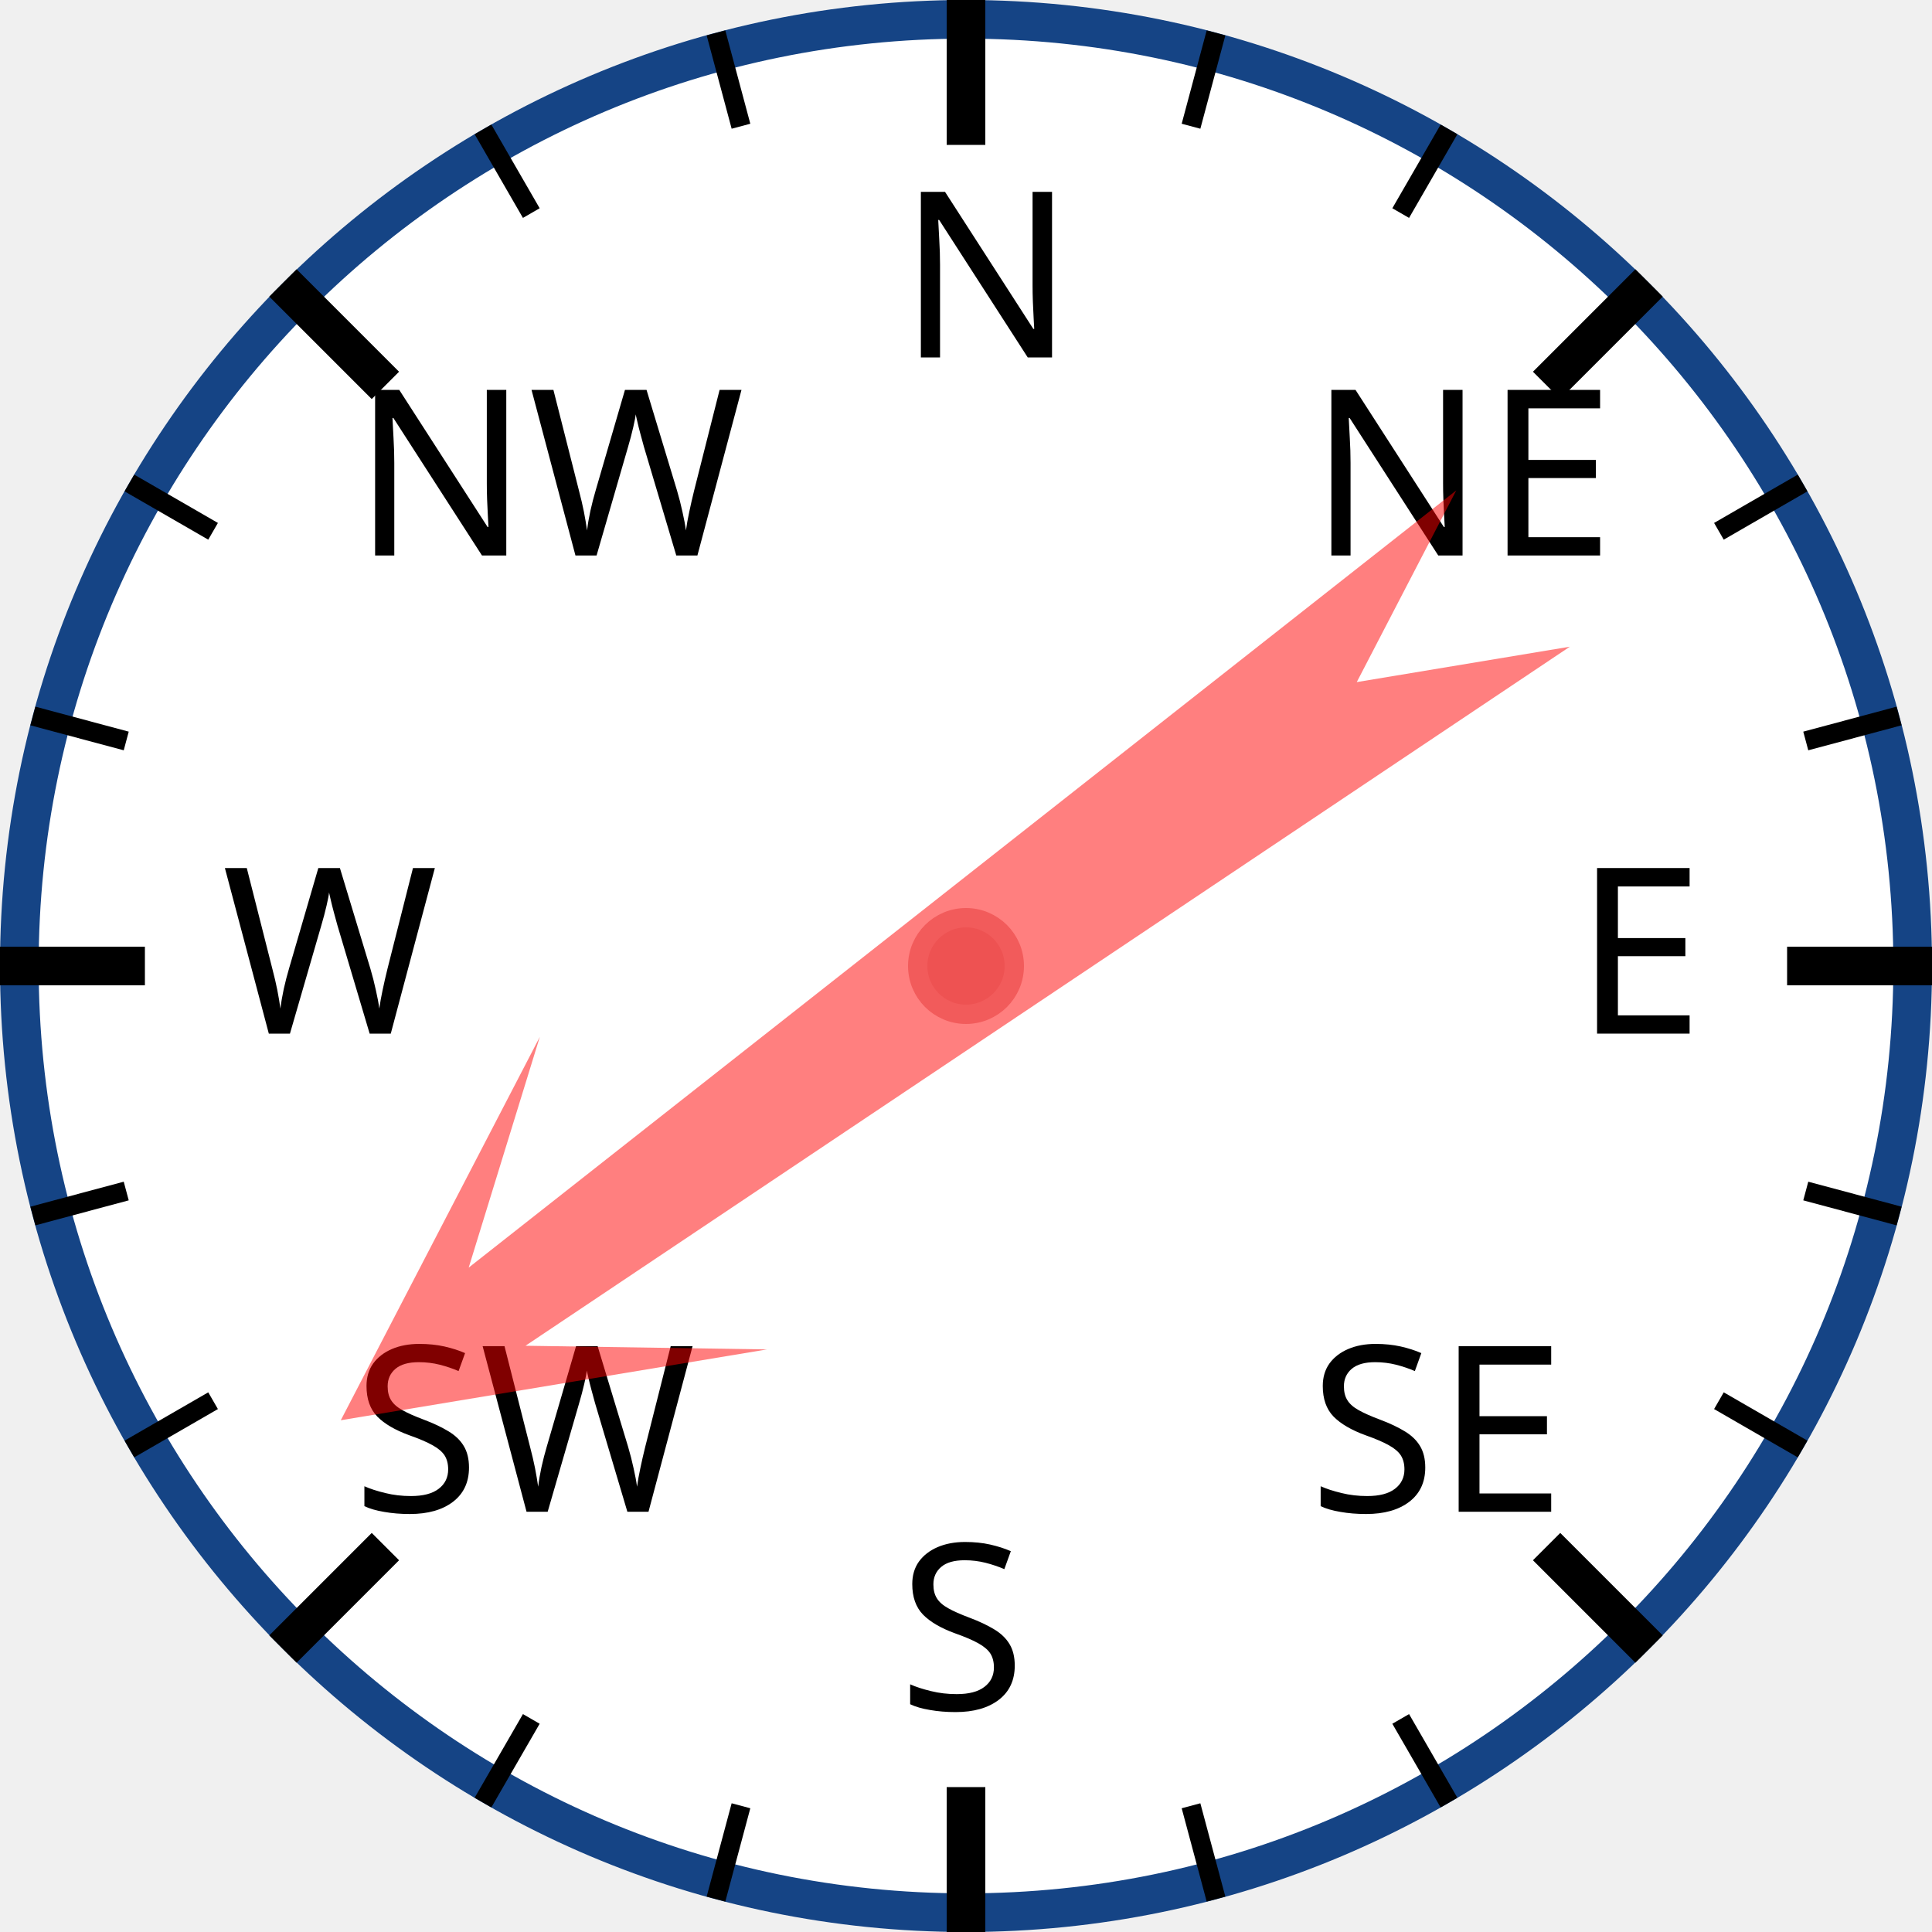
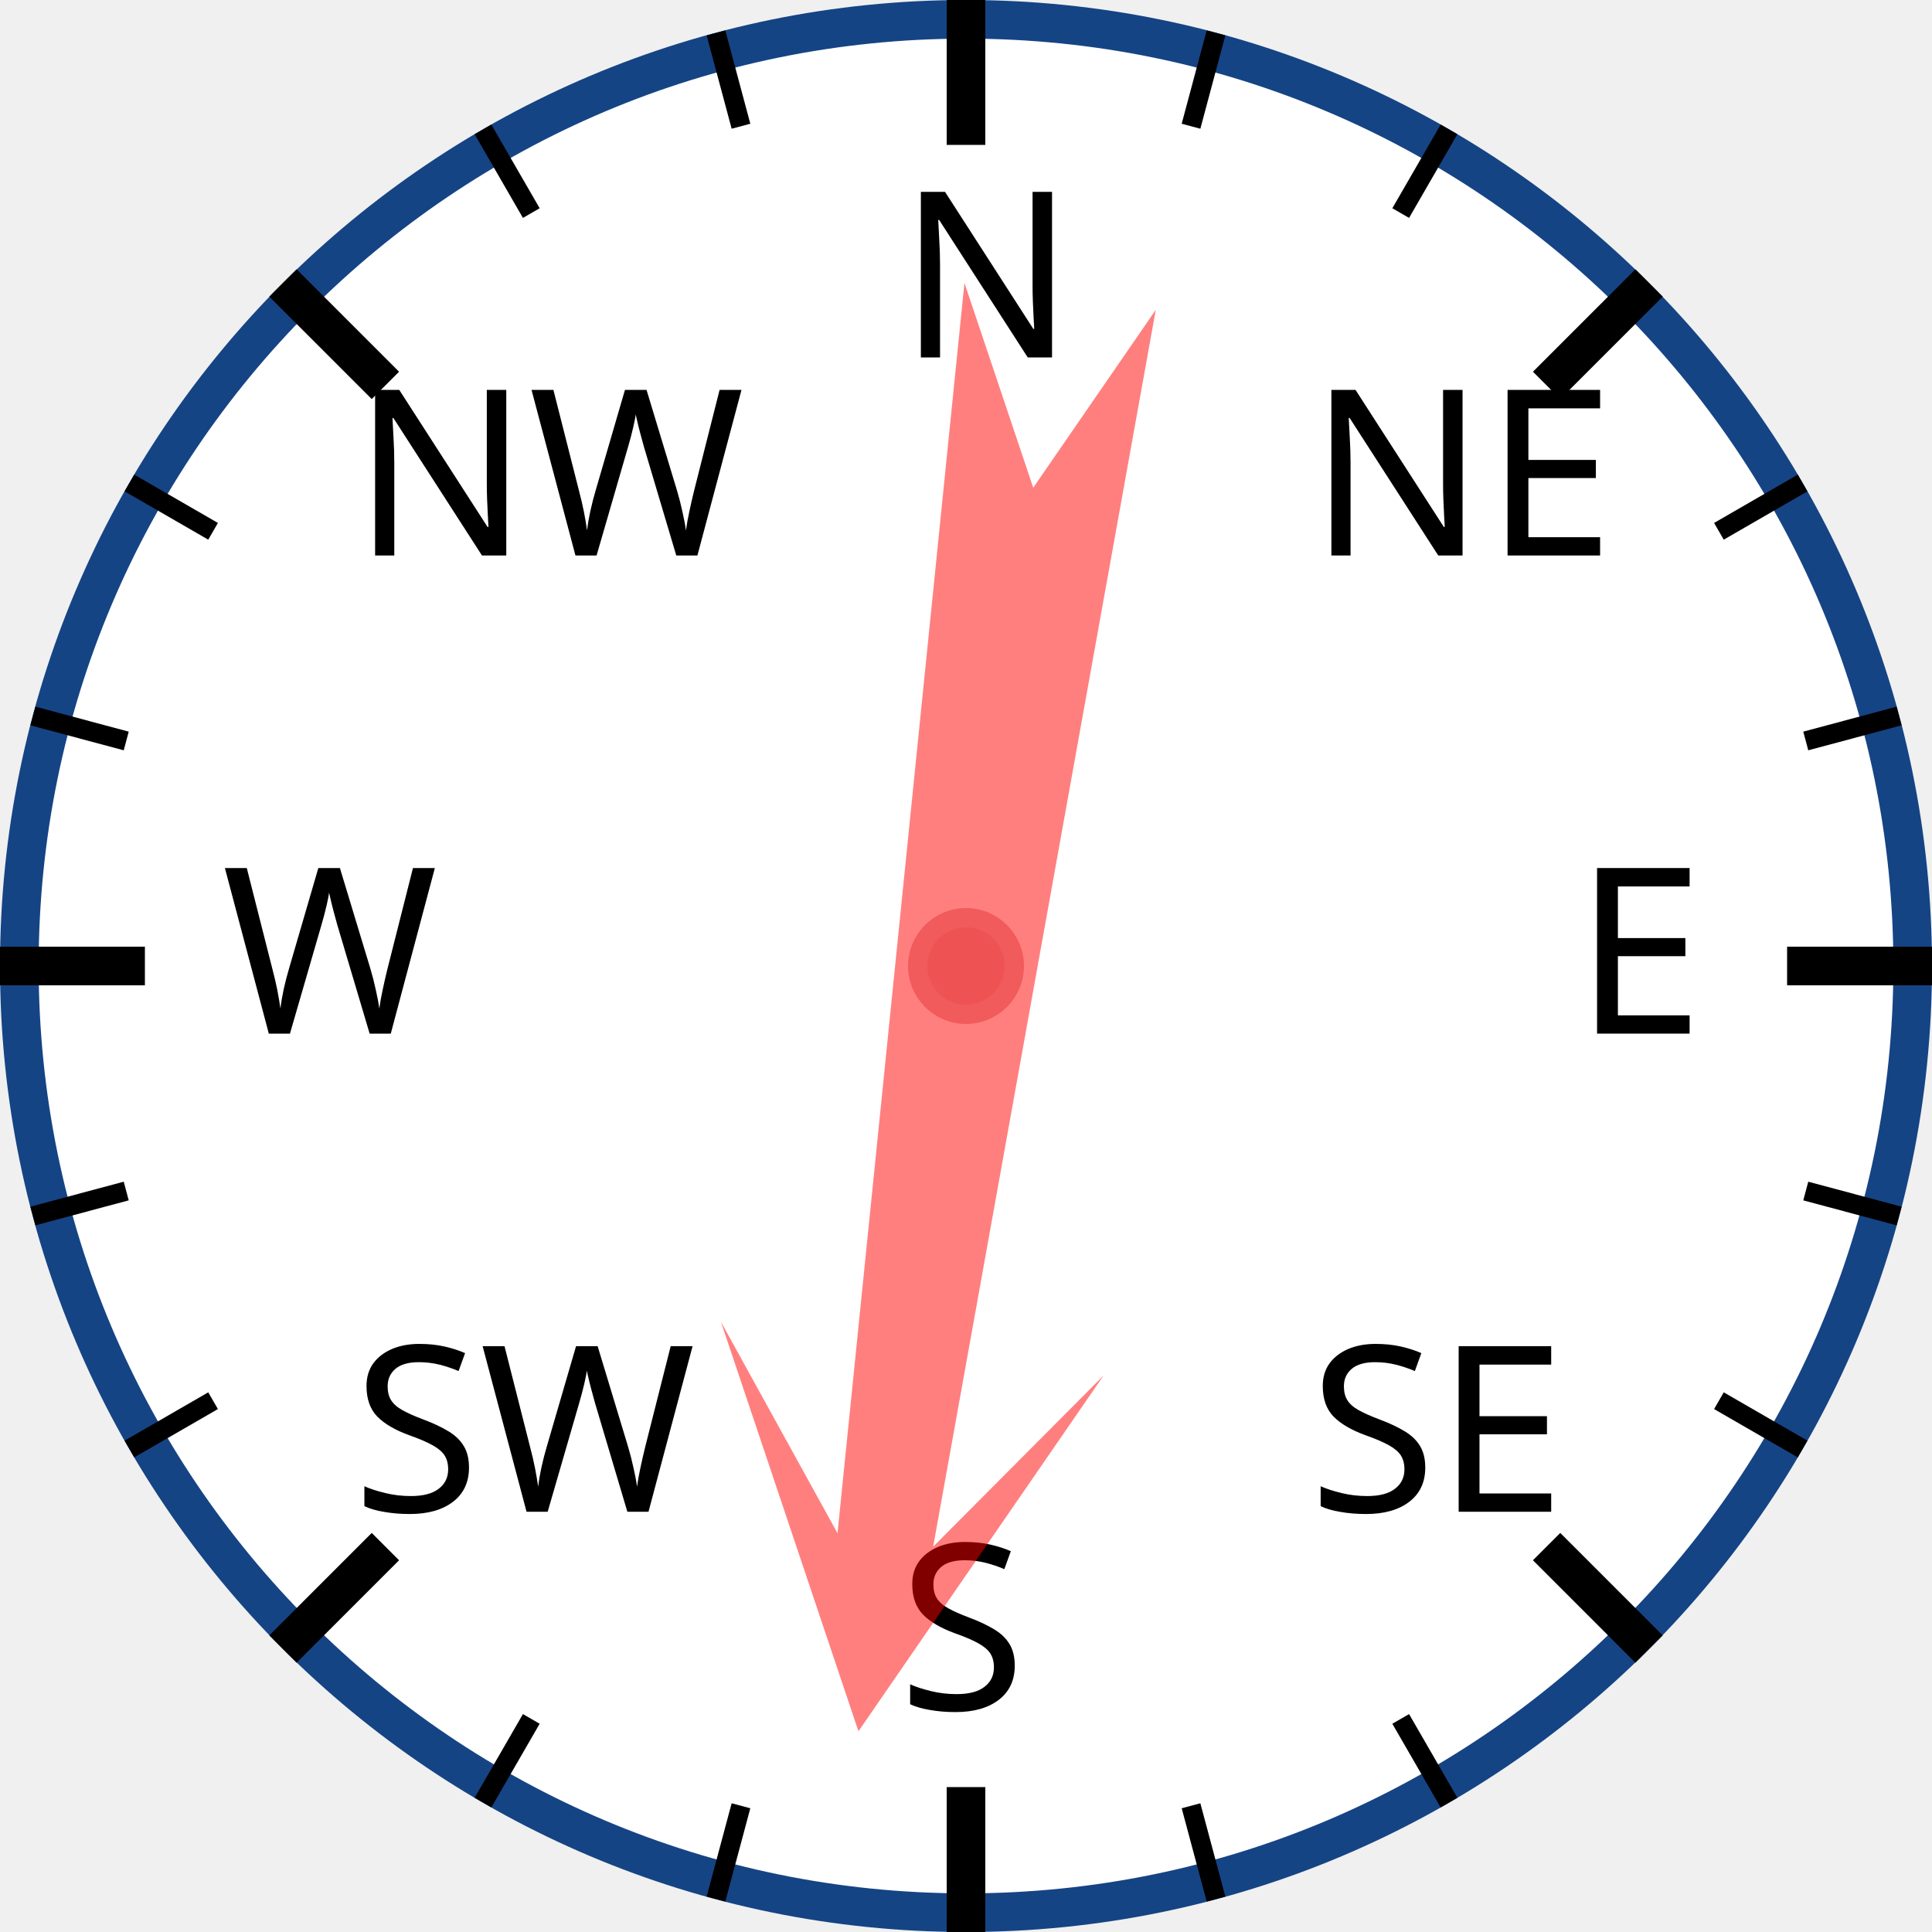
<svg xmlns="http://www.w3.org/2000/svg" width="120px" height="120px" viewBox="0 0 200 200">
  <circle cx="100" cy="100" r="98" style="fill: white; stroke: #154485; stroke-width: 4;" />
  <text x="93.0" y="37.0" style="font-family: sans-serif; font-size: 18pt;">N</text>
  <line x1="100.0" y1="0.0" x2="100.0" y2="15.0" style="stroke: black; stroke-width: 4;" />
  <line x1="74.118" y1="3.407" x2="76.706" y2="13.067" style="stroke: black; stroke-width: 2;" />
  <line x1="50" y1="13.397" x2="55" y2="22.058" style="stroke: black; stroke-width: 2;" />
  <text x="36.503" y="57.503" style="font-family: sans-serif; font-size: 18pt;">NW</text>
  <line x1="29.289" y1="29.289" x2="39.896" y2="39.896" style="stroke: black; stroke-width: 4;" />
  <line x1="13.397" y1="50" x2="22.058" y2="55" style="stroke: black; stroke-width: 2;" />
  <line x1="3.407" y1="74.118" x2="13.067" y2="76.706" style="stroke: black; stroke-width: 2;" />
  <text x="23.0" y="107.0" style="font-family: sans-serif; font-size: 18pt;">W</text>
  <line x1="0.0" y1="100.0" x2="15.0" y2="100.0" style="stroke: black; stroke-width: 4;" />
  <line x1="3.407" y1="125.882" x2="13.067" y2="123.294" style="stroke: black; stroke-width: 2;" />
  <line x1="13.397" y1="150" x2="22.058" y2="145" style="stroke: black; stroke-width: 2;" />
  <text x="36.503" y="156.497" style="font-family: sans-serif; font-size: 18pt;">SW</text>
  <line x1="29.289" y1="170.711" x2="39.896" y2="160.104" style="stroke: black; stroke-width: 4;" />
  <line x1="50" y1="186.603" x2="55" y2="177.942" style="stroke: black; stroke-width: 2;" />
  <line x1="74.118" y1="196.593" x2="76.706" y2="186.933" style="stroke: black; stroke-width: 2;" />
  <text x="93" y="177.0" style="font-family: sans-serif; font-size: 18pt;">S</text>
  <line x1="100" y1="200.0" x2="100" y2="185.0" style="stroke: black; stroke-width: 4;" />
  <line x1="125.882" y1="196.593" x2="123.294" y2="186.933" style="stroke: black; stroke-width: 2;" />
  <line x1="150.0" y1="186.603" x2="145.0" y2="177.942" style="stroke: black; stroke-width: 2;" />
  <text x="135.497" y="156.497" style="font-family: sans-serif; font-size: 18pt;">SE</text>
  <line x1="170.711" y1="170.711" x2="160.104" y2="160.104" style="stroke: black; stroke-width: 4;" />
  <line x1="186.603" y1="150" x2="177.942" y2="145" style="stroke: black; stroke-width: 2;" />
  <line x1="196.593" y1="125.882" x2="186.933" y2="123.294" style="stroke: black; stroke-width: 2;" />
  <text x="163.0" y="107" style="font-family: sans-serif; font-size: 18pt;">E</text>
  <line x1="200.0" y1="100" x2="185.0" y2="100" style="stroke: black; stroke-width: 4;" />
  <line x1="196.593" y1="74.118" x2="186.933" y2="76.706" style="stroke: black; stroke-width: 2;" />
  <line x1="186.603" y1="50" x2="177.942" y2="55" style="stroke: black; stroke-width: 2;" />
  <text x="135.497" y="57.503" style="font-family: sans-serif; font-size: 18pt;">NE</text>
  <line x1="170.711" y1="29.289" x2="160.104" y2="39.896" style="stroke: black; stroke-width: 4;" />
  <line x1="150" y1="13.397" x2="145" y2="22.058" style="stroke: black; stroke-width: 2;" />
  <line x1="125.882" y1="3.407" x2="123.294" y2="13.067" style="stroke: black; stroke-width: 2;" />
-   <polygon points="100 20 120 60 105 40 110 170 100 150 90 170 95 40 80 60" style="fill: red; fill-opacity: 0.5;" transform="rotate(234,100,100)" />
+   <polygon points="100 20 120 60 105 40 110 170 100 150 90 170 95 40 80 60" style="fill: red; fill-opacity: 0.5;" transform="rotate(188,100,100)" />
  <circle cx="100" cy="100" r="5" style="fill: #EE5252; stroke: #F25B5B; stroke-width: 2;" />
</svg>
